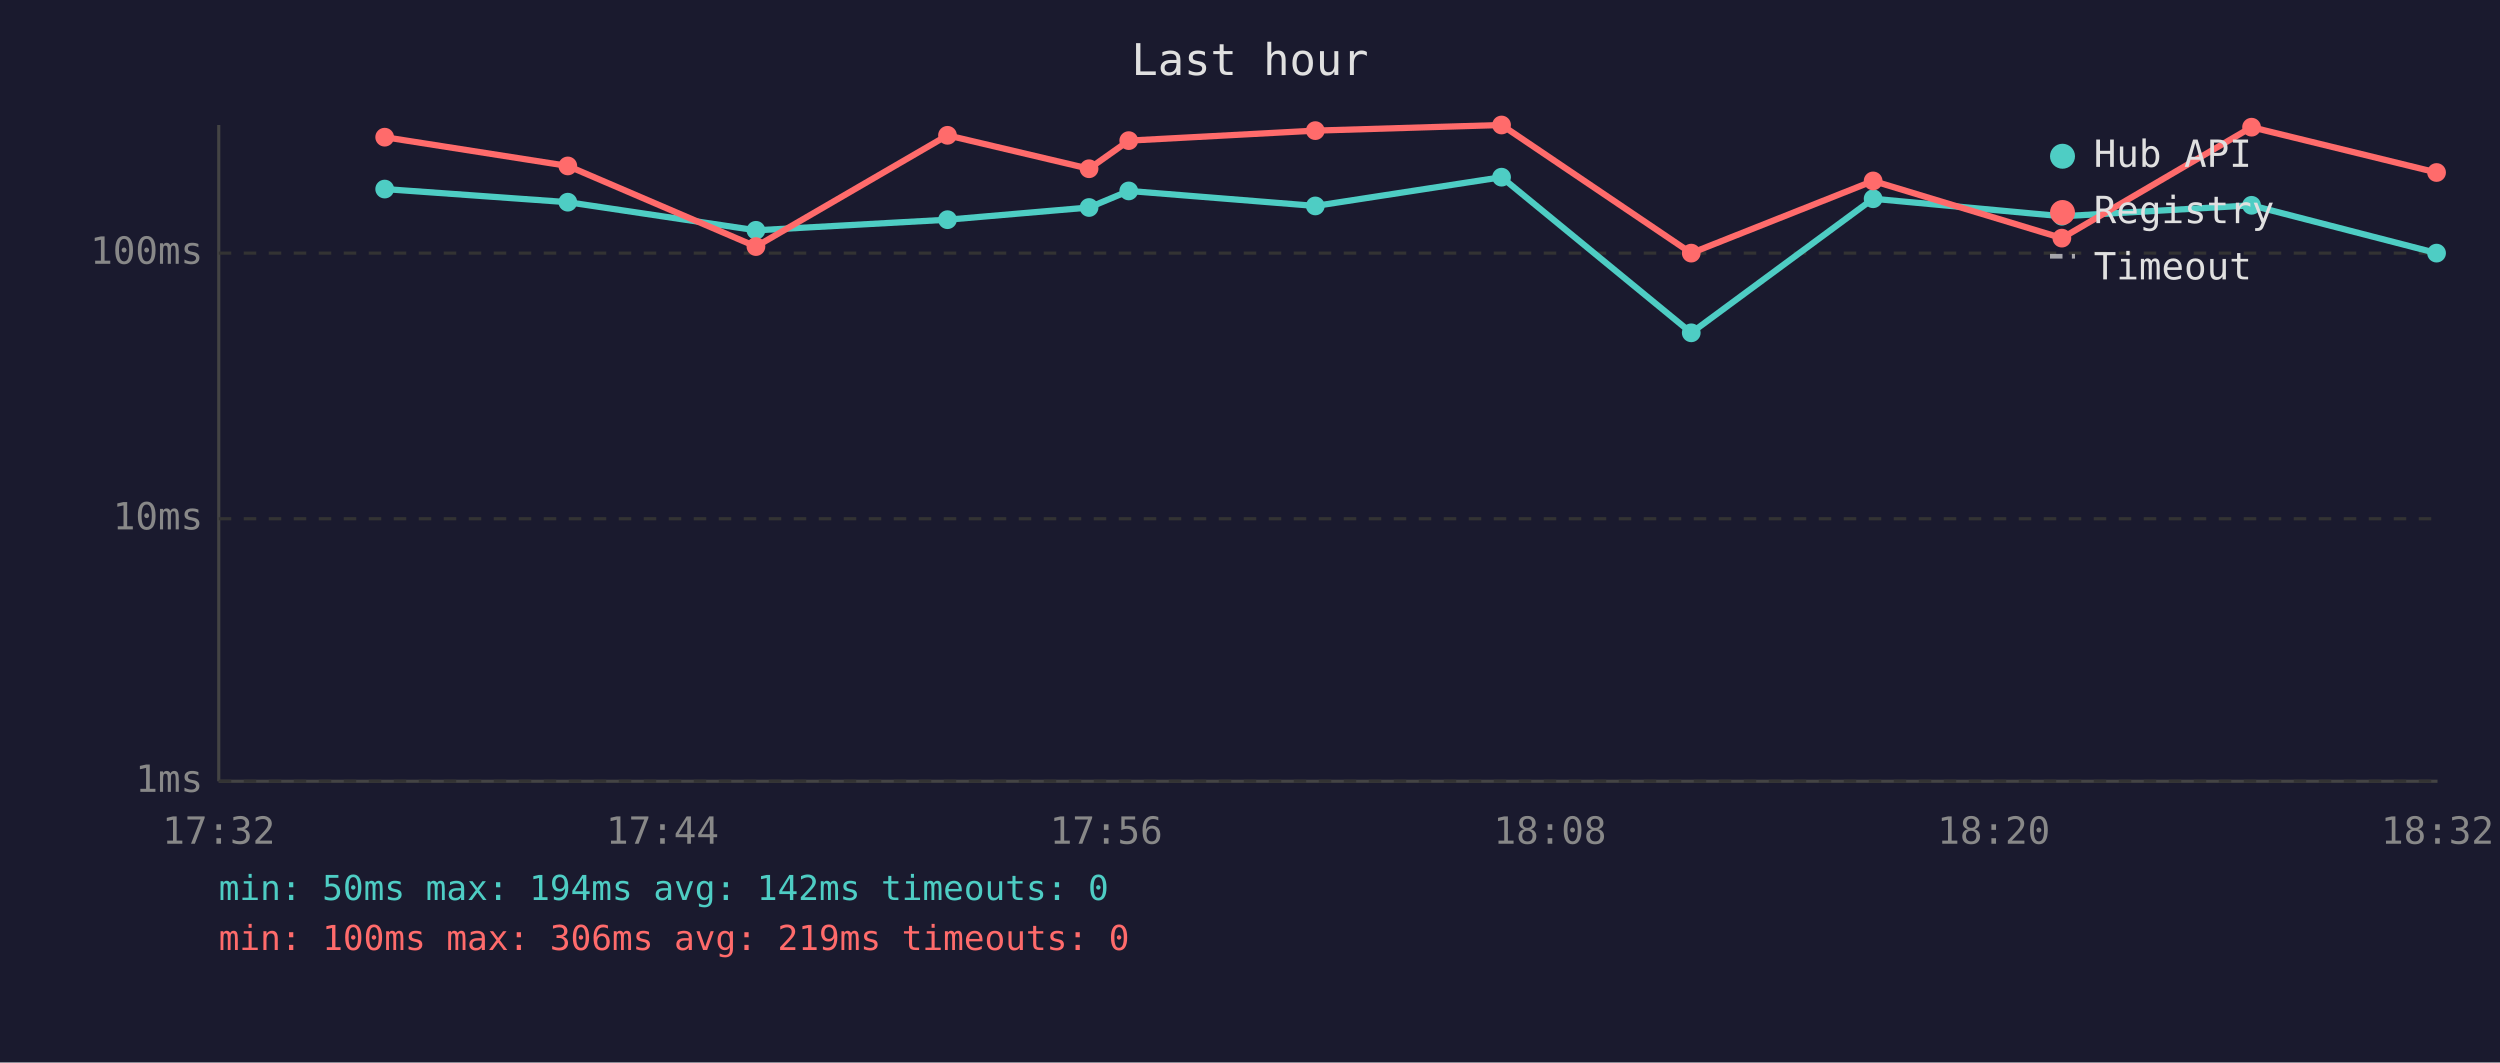
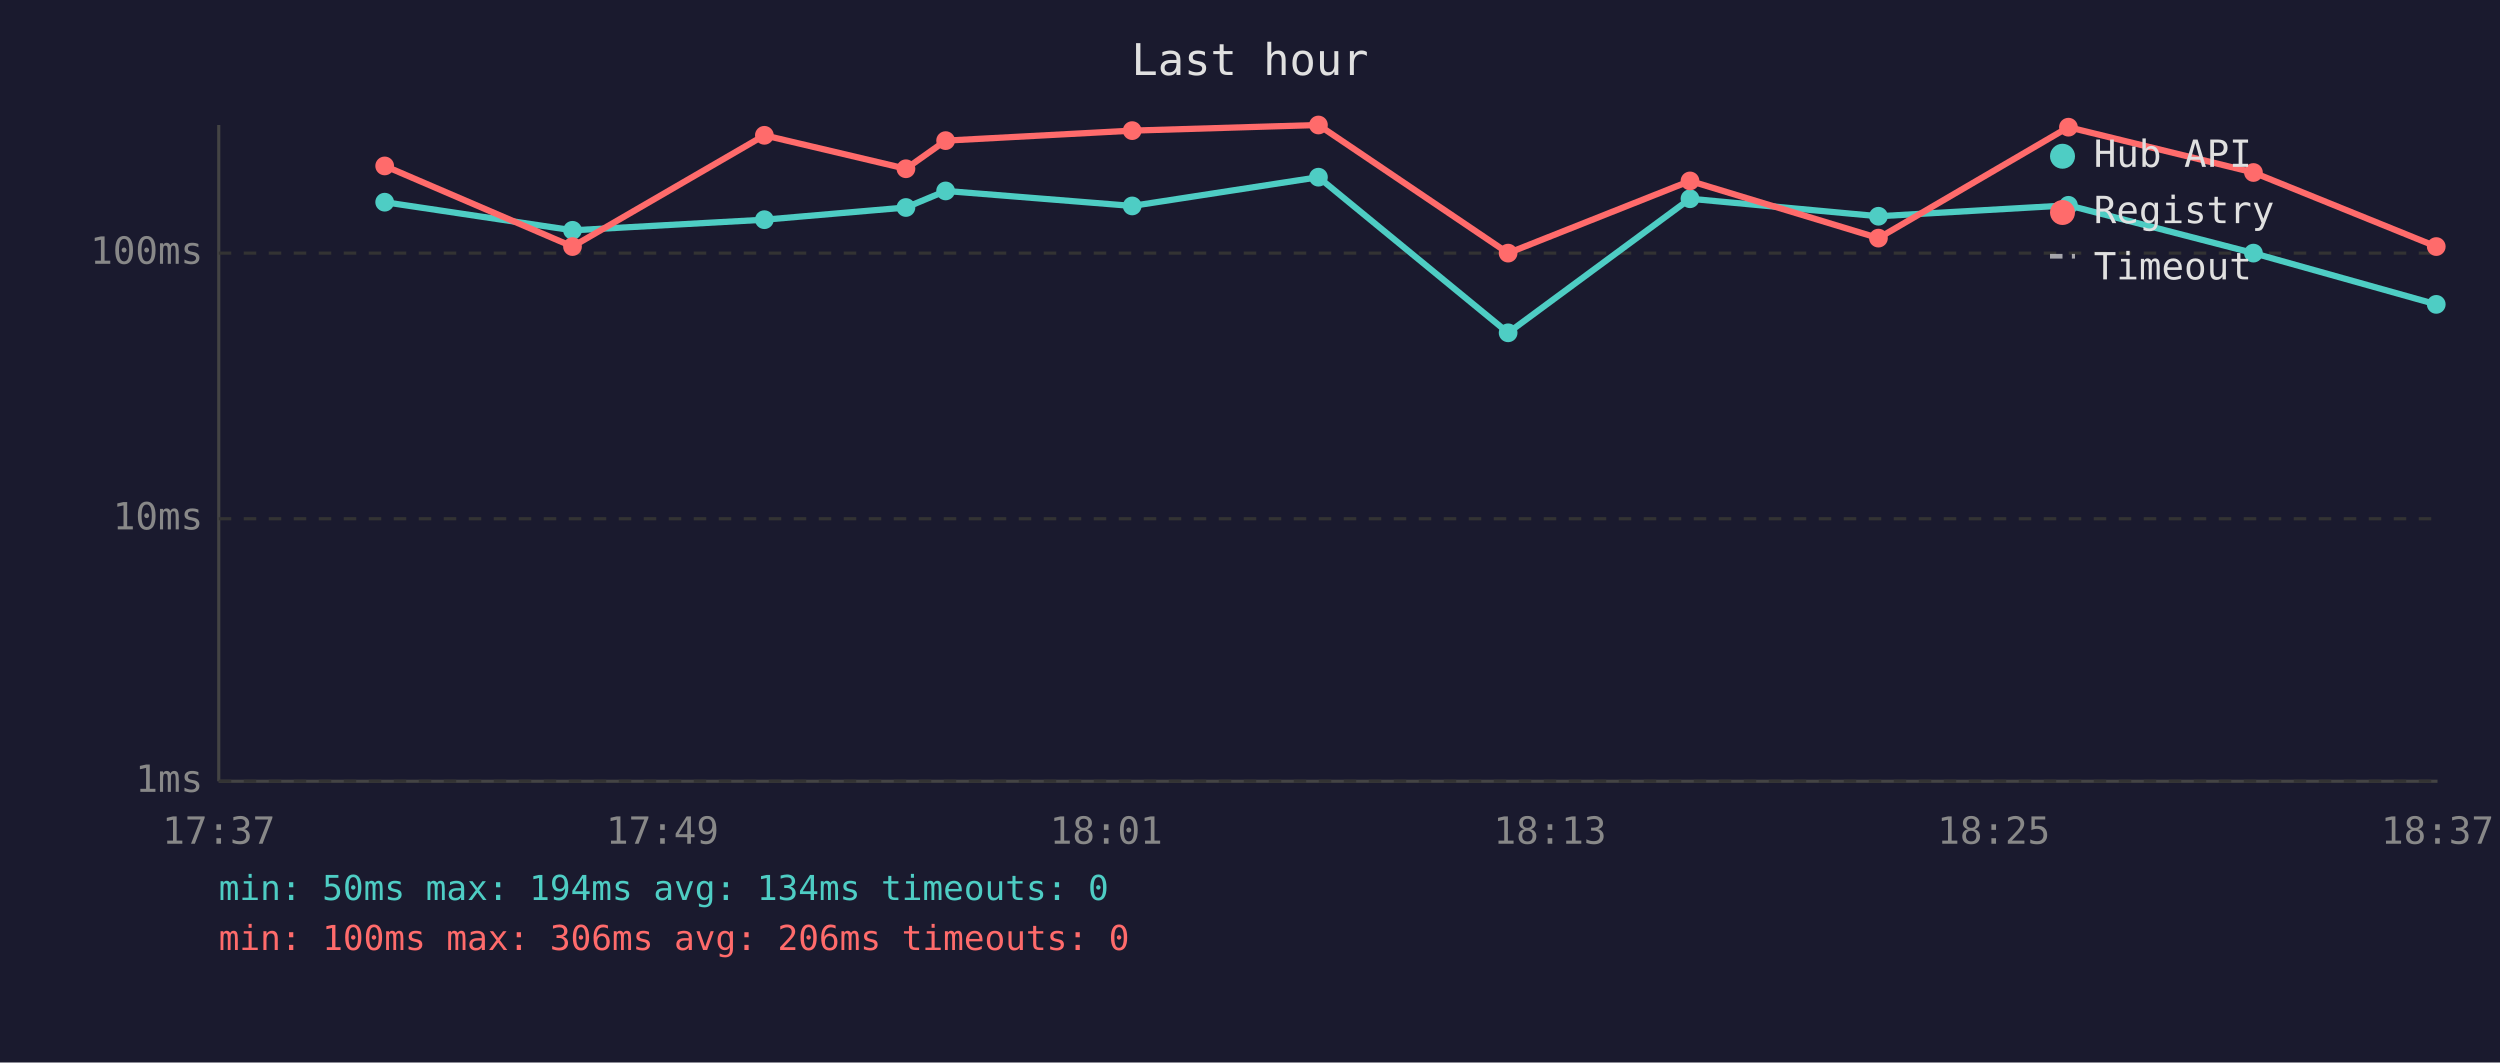
<svg xmlns="http://www.w3.org/2000/svg" viewBox="0 0 800 340" font-family="monospace" font-size="12">
  <rect width="800" height="340" fill="#1a1a2e" />
  <text x="400" y="24" fill="#e0e0e0" font-size="14" text-anchor="middle">Last hour</text>
  <line x1="70" y1="40" x2="70" y2="250" stroke="#444" stroke-width="1" />
  <line x1="70" y1="250" x2="780" y2="250" stroke="#444" stroke-width="1" />
  <line x1="70" y1="250" x2="780" y2="250" stroke="#333" stroke-width="1" stroke-dasharray="4" />
  <text x="65" y="250" fill="#888" text-anchor="end" dominant-baseline="middle">1ms</text>
  <line x1="70" y1="166" x2="780" y2="166" stroke="#333" stroke-width="1" stroke-dasharray="4" />
  <text x="65" y="166" fill="#888" text-anchor="end" dominant-baseline="middle">10ms</text>
  <line x1="70" y1="81" x2="780" y2="81" stroke="#333" stroke-width="1" stroke-dasharray="4" />
  <text x="65" y="81" fill="#888" text-anchor="end" dominant-baseline="middle">100ms</text>
-   <text x="70" y="270" fill="#888" text-anchor="middle">17:32</text>
-   <text x="212" y="270" fill="#888" text-anchor="middle">17:44</text>
-   <text x="354" y="270" fill="#888" text-anchor="middle">17:56</text>
-   <text x="496" y="270" fill="#888" text-anchor="middle">18:08</text>
-   <text x="638" y="270" fill="#888" text-anchor="middle">18:20</text>
-   <text x="780" y="270" fill="#888" text-anchor="middle">18:32</text>
-   <polyline points="123.1,60.5 181.7,64.7 241.9,73.7 303.2,70.3 348.5,66.4 361.2,61.1 420.9,65.9 480.5,56.7 541.2,106.5 599.4,63.6 659.8,69.2 720.5,65.7 779.7,81.0" fill="none" stroke="#4ecdc4" stroke-width="2" opacity="1" />
-   <circle cx="123.1" cy="60.5" r="3" fill="#4ecdc4" />
-   <circle cx="181.7" cy="64.7" r="3" fill="#4ecdc4" />
-   <circle cx="241.9" cy="73.7" r="3" fill="#4ecdc4" />
-   <circle cx="303.2" cy="70.3" r="3" fill="#4ecdc4" />
-   <circle cx="348.5" cy="66.4" r="3" fill="#4ecdc4" />
-   <circle cx="361.2" cy="61.1" r="3" fill="#4ecdc4" />
-   <circle cx="420.9" cy="65.9" r="3" fill="#4ecdc4" />
-   <circle cx="480.5" cy="56.7" r="3" fill="#4ecdc4" />
-   <circle cx="541.2" cy="106.5" r="3" fill="#4ecdc4" />
-   <circle cx="599.4" cy="63.6" r="3" fill="#4ecdc4" />
-   <circle cx="659.8" cy="69.2" r="3" fill="#4ecdc4" />
-   <circle cx="720.5" cy="65.7" r="3" fill="#4ecdc4" />
-   <circle cx="779.7" cy="81.0" r="3" fill="#4ecdc4" />
-   <polyline points="123.1,43.9 181.7,53.1 241.9,78.9 303.2,43.3 348.5,54.0 361.2,45.0 420.9,41.8 480.5,40.0 541.2,81.0 599.4,57.9 659.8,76.2 720.5,40.7 779.7,55.2" fill="none" stroke="#ff6b6b" stroke-width="2" opacity="1" />
-   <circle cx="123.1" cy="43.9" r="3" fill="#ff6b6b" />
-   <circle cx="181.7" cy="53.1" r="3" fill="#ff6b6b" />
-   <circle cx="241.9" cy="78.9" r="3" fill="#ff6b6b" />
-   <circle cx="303.2" cy="43.3" r="3" fill="#ff6b6b" />
-   <circle cx="348.5" cy="54.0" r="3" fill="#ff6b6b" />
-   <circle cx="361.2" cy="45.0" r="3" fill="#ff6b6b" />
-   <circle cx="420.9" cy="41.8" r="3" fill="#ff6b6b" />
-   <circle cx="480.5" cy="40.0" r="3" fill="#ff6b6b" />
-   <circle cx="541.2" cy="81.0" r="3" fill="#ff6b6b" />
-   <circle cx="599.4" cy="57.9" r="3" fill="#ff6b6b" />
-   <circle cx="659.8" cy="76.2" r="3" fill="#ff6b6b" />
-   <circle cx="720.5" cy="40.7" r="3" fill="#ff6b6b" />
-   <circle cx="779.7" cy="55.2" r="3" fill="#ff6b6b" />
+   <text x="70" y="270" fill="#888" text-anchor="middle">17:37</text>
+   <text x="212" y="270" fill="#888" text-anchor="middle">17:49</text>
+   <text x="354" y="270" fill="#888" text-anchor="middle">18:01</text>
+   <text x="496" y="270" fill="#888" text-anchor="middle">18:13</text>
+   <text x="638" y="270" fill="#888" text-anchor="middle">18:25</text>
+   <text x="780" y="270" fill="#888" text-anchor="middle">18:37</text>
+   <polyline points="123.1,64.7 183.2,73.7 244.6,70.3 289.9,66.4 302.6,61.1 362.3,65.9 421.9,56.7 482.6,106.5 540.8,63.6 601.1,69.2 661.9,65.7 721.1,81.0 779.6,97.4" fill="none" stroke="#4ecdc4" stroke-width="2" opacity="1" />
+   <circle cx="123.1" cy="64.7" r="3" fill="#4ecdc4" />
+   <circle cx="183.2" cy="73.7" r="3" fill="#4ecdc4" />
+   <circle cx="244.6" cy="70.3" r="3" fill="#4ecdc4" />
+   <circle cx="289.9" cy="66.4" r="3" fill="#4ecdc4" />
+   <circle cx="302.6" cy="61.1" r="3" fill="#4ecdc4" />
+   <circle cx="362.3" cy="65.9" r="3" fill="#4ecdc4" />
+   <circle cx="421.9" cy="56.7" r="3" fill="#4ecdc4" />
+   <circle cx="482.6" cy="106.5" r="3" fill="#4ecdc4" />
+   <circle cx="540.8" cy="63.6" r="3" fill="#4ecdc4" />
+   <circle cx="601.1" cy="69.2" r="3" fill="#4ecdc4" />
+   <circle cx="661.9" cy="65.7" r="3" fill="#4ecdc4" />
+   <circle cx="721.1" cy="81.0" r="3" fill="#4ecdc4" />
+   <circle cx="779.6" cy="97.4" r="3" fill="#4ecdc4" />
+   <polyline points="123.1,53.1 183.2,78.9 244.6,43.3 289.9,54.0 302.6,45.0 362.3,41.8 421.9,40.0 482.6,81.0 540.8,57.9 601.1,76.2 661.9,40.7 721.1,55.2 779.6,78.9" fill="none" stroke="#ff6b6b" stroke-width="2" opacity="1" />
+   <circle cx="123.1" cy="53.1" r="3" fill="#ff6b6b" />
+   <circle cx="183.2" cy="78.9" r="3" fill="#ff6b6b" />
+   <circle cx="244.6" cy="43.3" r="3" fill="#ff6b6b" />
+   <circle cx="289.9" cy="54.0" r="3" fill="#ff6b6b" />
+   <circle cx="302.6" cy="45.0" r="3" fill="#ff6b6b" />
+   <circle cx="362.3" cy="41.8" r="3" fill="#ff6b6b" />
+   <circle cx="421.9" cy="40.0" r="3" fill="#ff6b6b" />
+   <circle cx="482.6" cy="81.0" r="3" fill="#ff6b6b" />
+   <circle cx="540.8" cy="57.9" r="3" fill="#ff6b6b" />
+   <circle cx="601.1" cy="76.2" r="3" fill="#ff6b6b" />
+   <circle cx="661.9" cy="40.7" r="3" fill="#ff6b6b" />
+   <circle cx="721.1" cy="55.2" r="3" fill="#ff6b6b" />
+   <circle cx="779.6" cy="78.9" r="3" fill="#ff6b6b" />
  <circle cx="660" cy="50" r="4" fill="#4ecdc4" />
  <text x="670" y="50" fill="#e0e0e0" dominant-baseline="middle">Hub API</text>
  <circle cx="660" cy="68" r="4" fill="#ff6b6b" />
  <text x="670" y="68" fill="#e0e0e0" dominant-baseline="middle">Registry</text>
  <line x1="656" y1="82" x2="664" y2="82" stroke="#e0e0e0" stroke-width="1.5" stroke-dasharray="4,3" opacity="0.7" />
  <text x="670" y="86" fill="#e0e0e0" dominant-baseline="middle">Timeout</text>
-   <text x="70" y="288" fill="#4ecdc4" font-size="11">min: 50ms  max: 194ms  avg: 142ms  timeouts: 0</text>
-   <text x="70" y="304" fill="#ff6b6b" font-size="11">min: 100ms  max: 306ms  avg: 219ms  timeouts: 0</text>
+   <text x="70" y="288" fill="#4ecdc4" font-size="11">min: 50ms  max: 194ms  avg: 134ms  timeouts: 0</text>
+   <text x="70" y="304" fill="#ff6b6b" font-size="11">min: 100ms  max: 306ms  avg: 206ms  timeouts: 0</text>
</svg>
